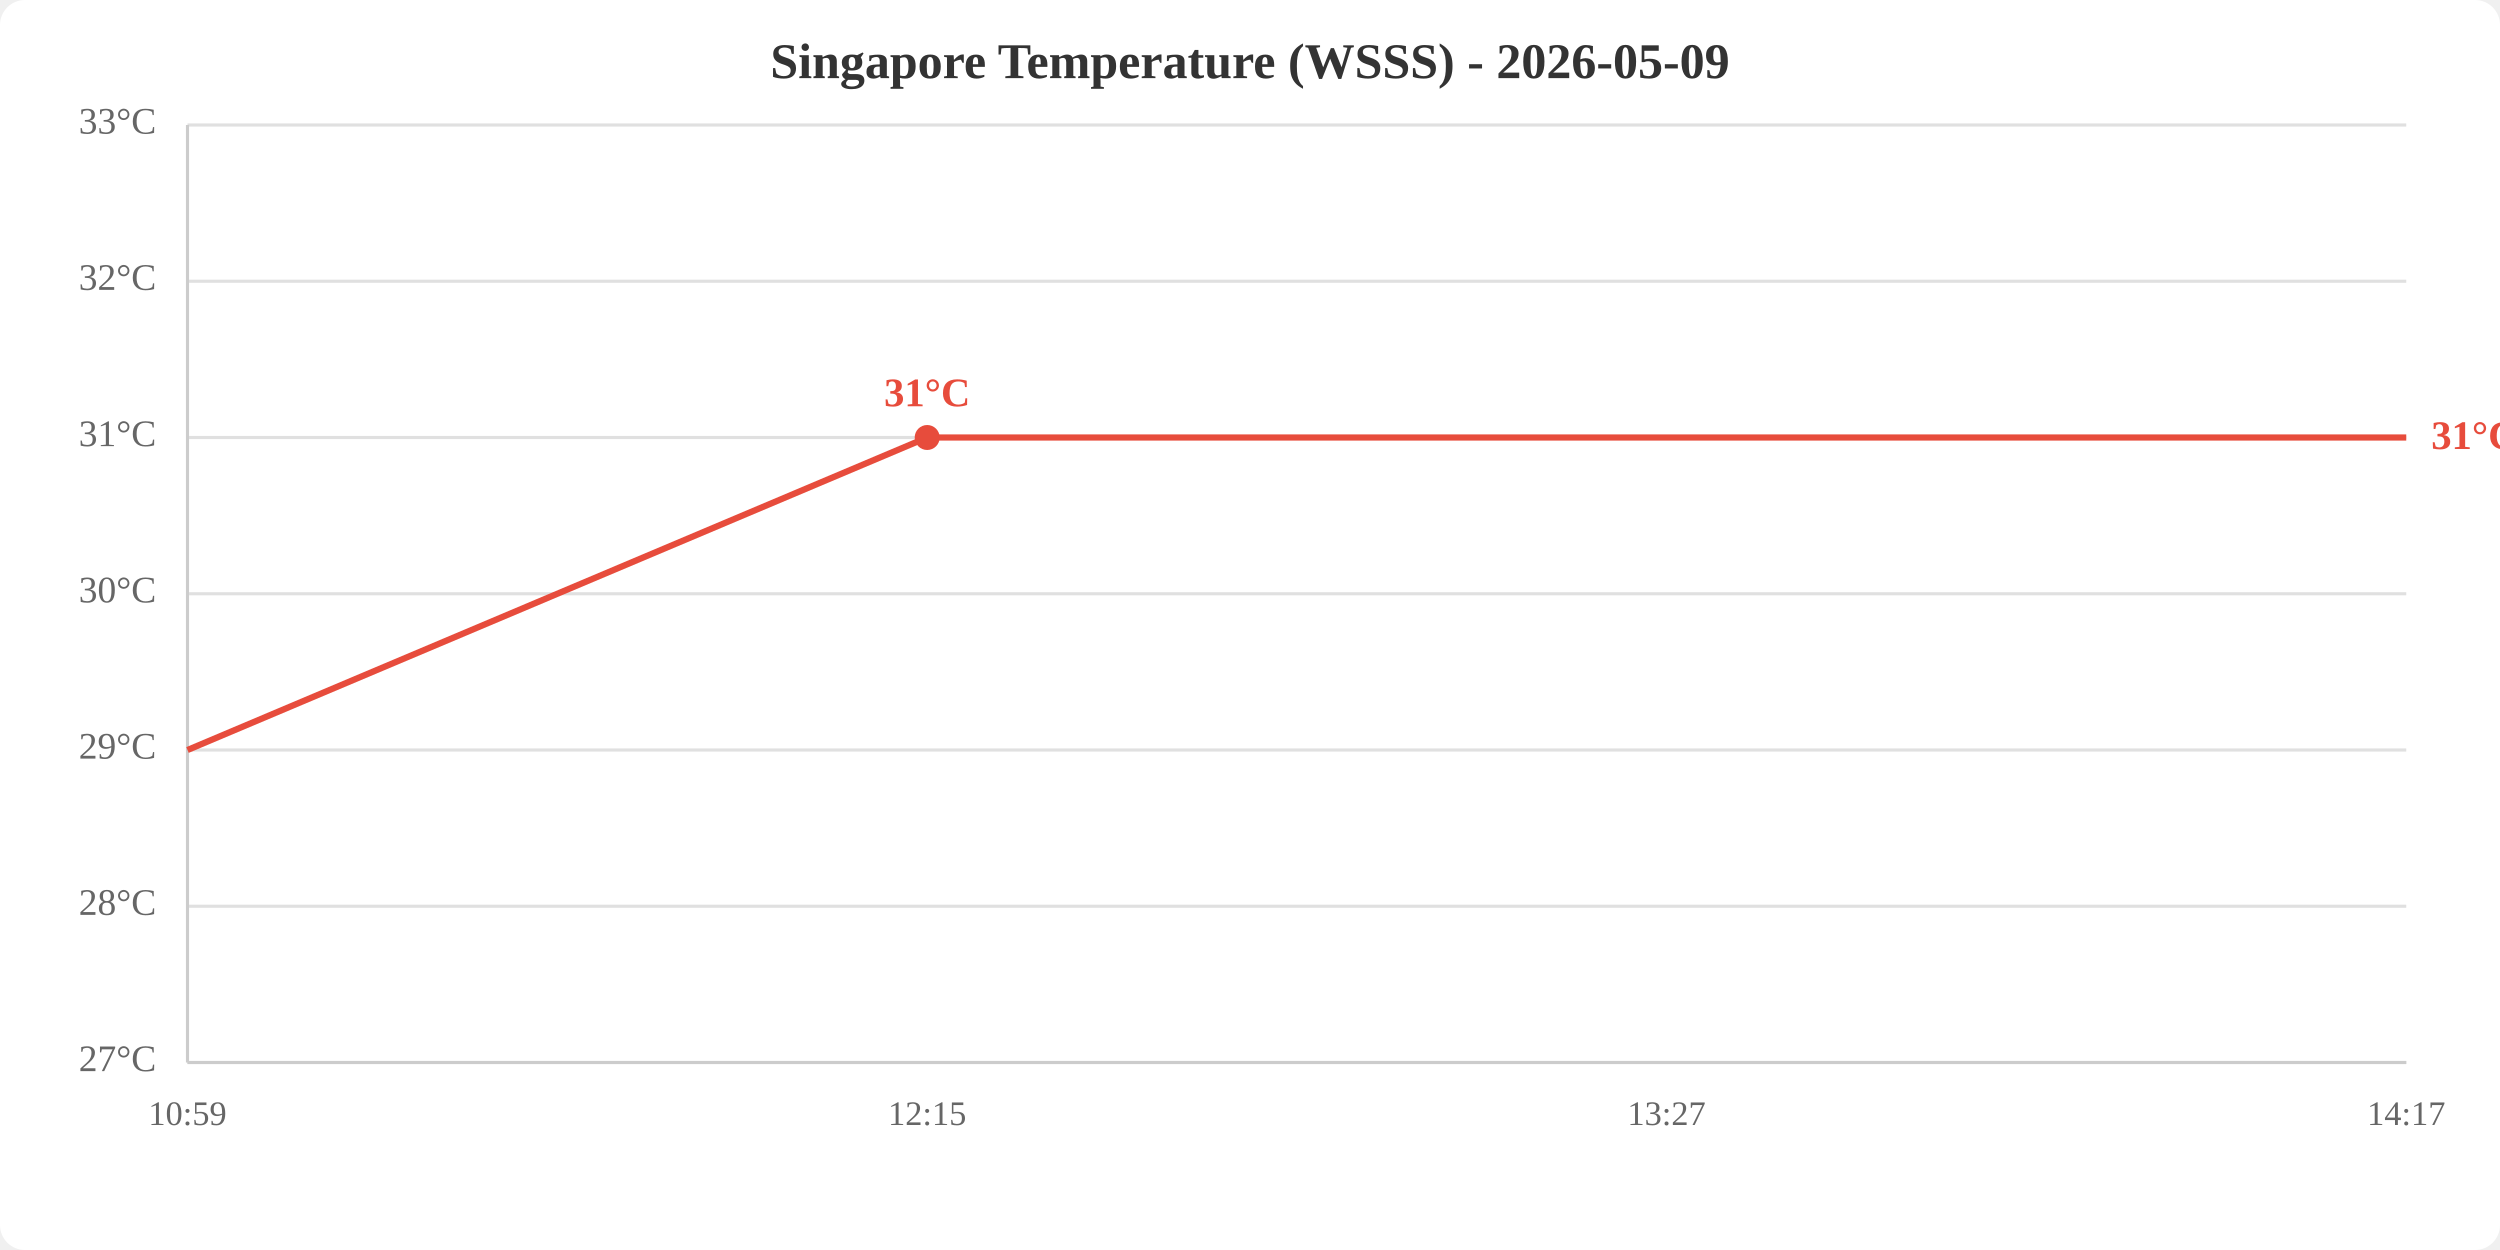
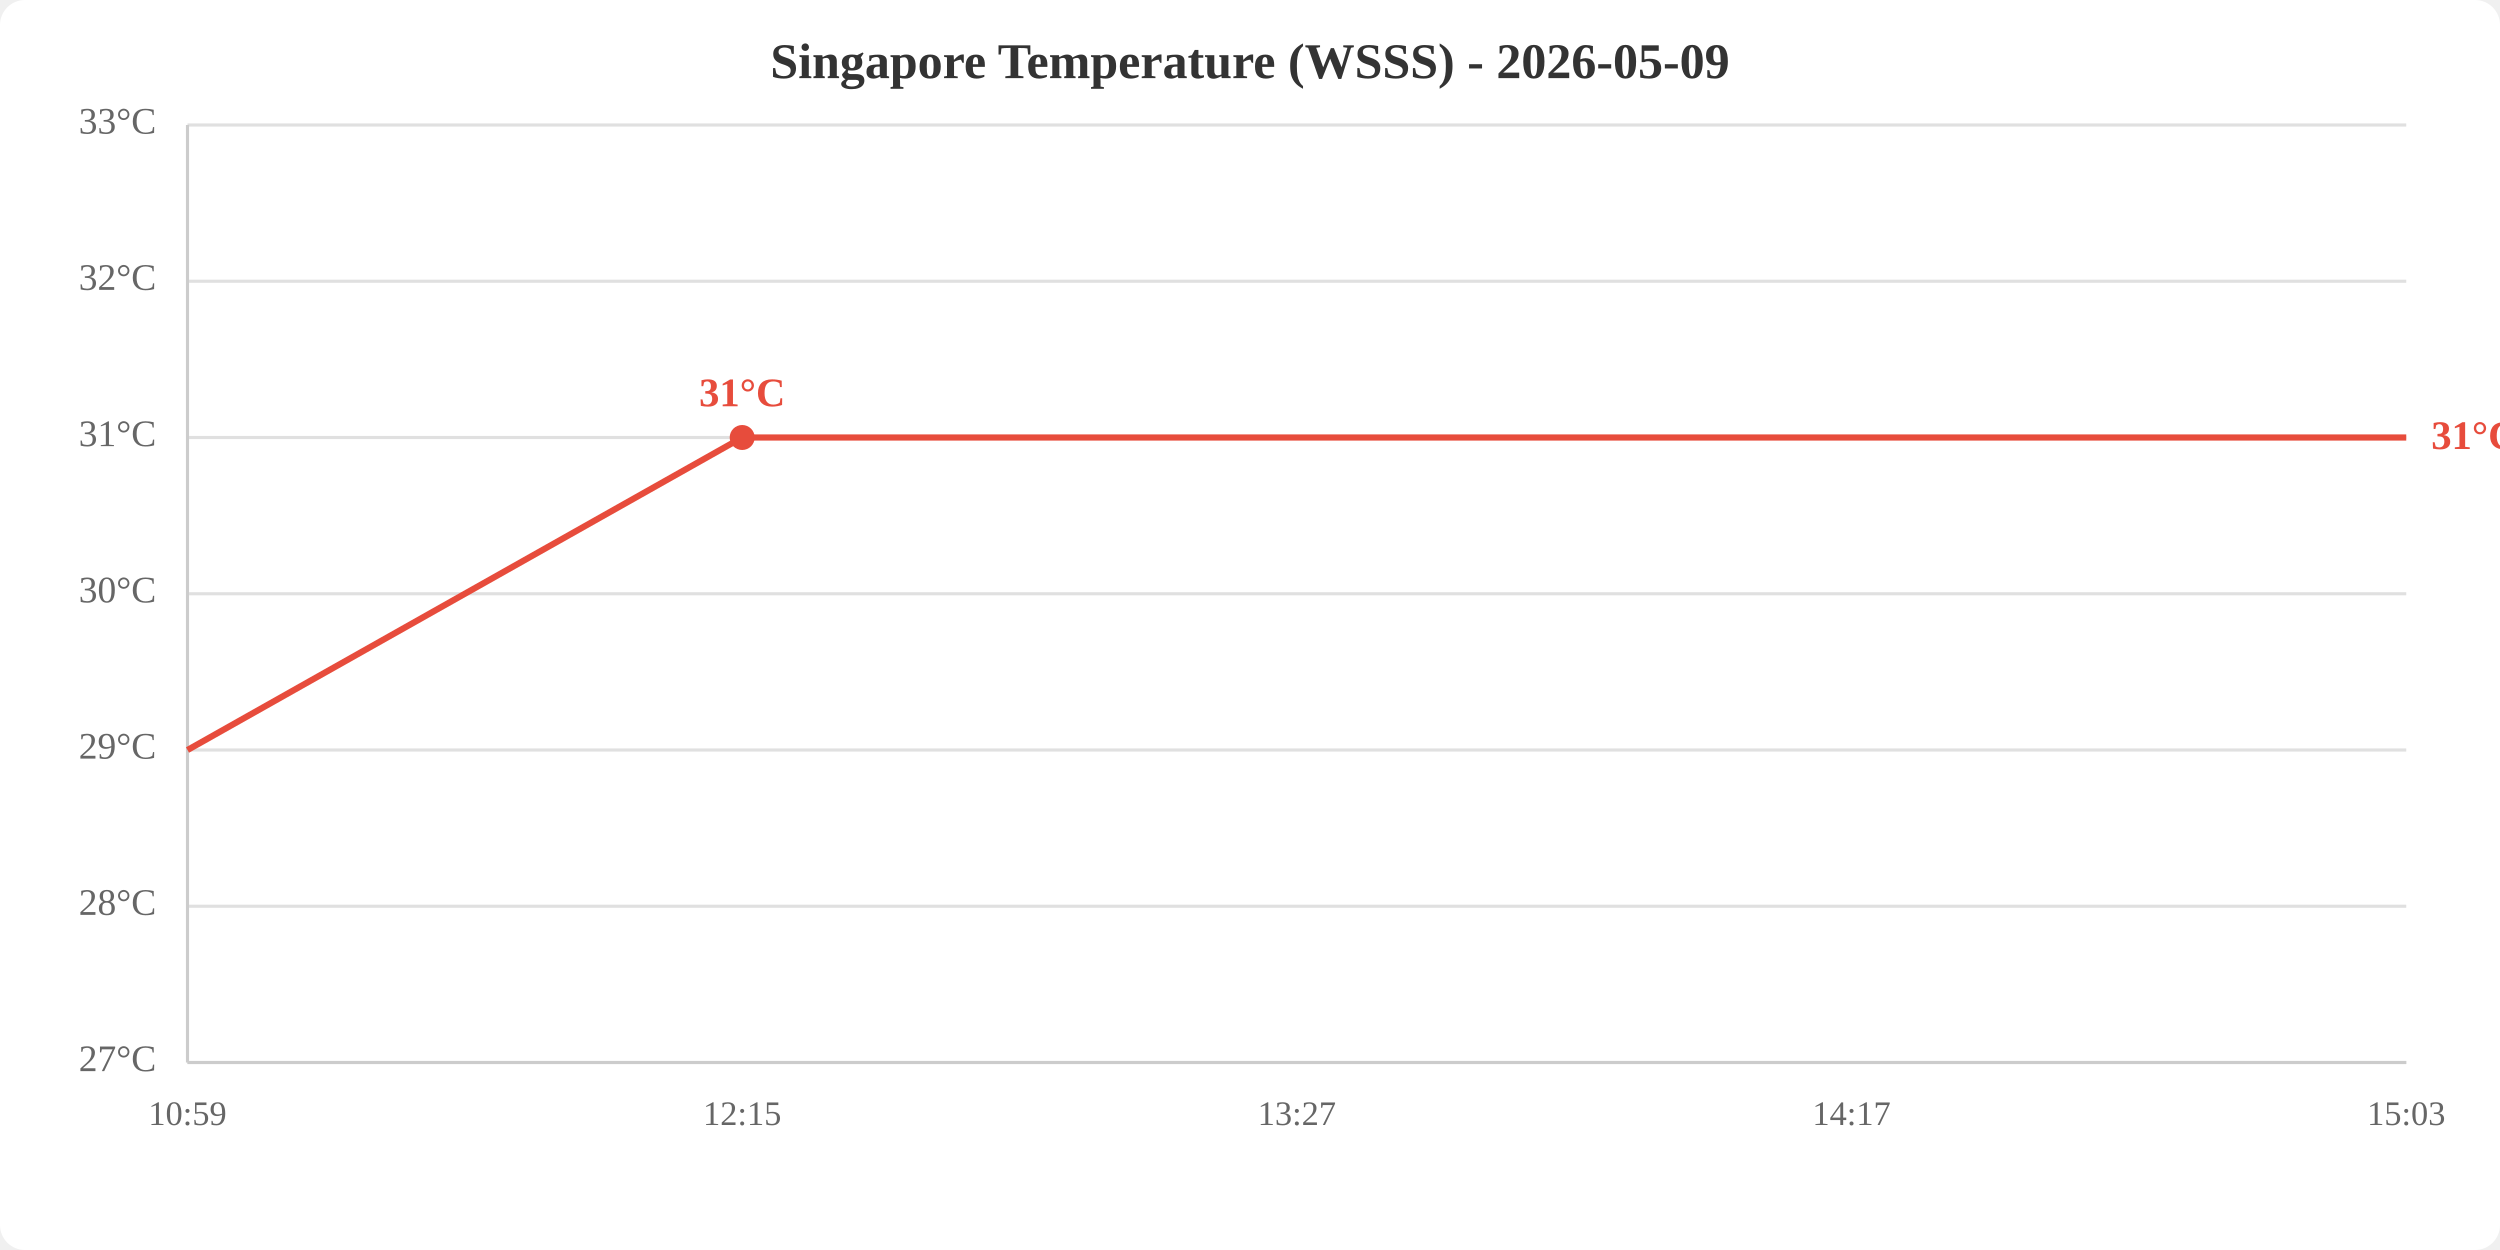
<svg xmlns="http://www.w3.org/2000/svg" viewBox="0 0 800 400" width="800" height="400">
  <rect width="800" height="400" fill="white" rx="8" />
  <text x="400.0" y="25" text-anchor="middle" font-size="16" font-weight="bold" fill="#333">Singapore Temperature (WSSS) - 2026-05-09</text>
  <line x1="60" y1="340.0" x2="770" y2="340.0" stroke="#e0e0e0" stroke-width="1" />
  <line x1="60" y1="290.0" x2="770" y2="290.0" stroke="#e0e0e0" stroke-width="1" />
  <line x1="60" y1="240.0" x2="770" y2="240.0" stroke="#e0e0e0" stroke-width="1" />
  <line x1="60" y1="190.0" x2="770" y2="190.0" stroke="#e0e0e0" stroke-width="1" />
  <line x1="60" y1="140.0" x2="770" y2="140.0" stroke="#e0e0e0" stroke-width="1" />
  <line x1="60" y1="90.0" x2="770" y2="90.0" stroke="#e0e0e0" stroke-width="1" />
  <line x1="60" y1="40.0" x2="770" y2="40.0" stroke="#e0e0e0" stroke-width="1" />
  <text x="50" y="340.0" text-anchor="end" dominant-baseline="middle" fill="#666" font-size="12">27°C</text>
  <text x="50" y="290.0" text-anchor="end" dominant-baseline="middle" fill="#666" font-size="12">28°C</text>
  <text x="50" y="240.0" text-anchor="end" dominant-baseline="middle" fill="#666" font-size="12">29°C</text>
  <text x="50" y="190.0" text-anchor="end" dominant-baseline="middle" fill="#666" font-size="12">30°C</text>
  <text x="50" y="140.0" text-anchor="end" dominant-baseline="middle" fill="#666" font-size="12">31°C</text>
  <text x="50" y="90.0" text-anchor="end" dominant-baseline="middle" fill="#666" font-size="12">32°C</text>
  <text x="50" y="40.0" text-anchor="end" dominant-baseline="middle" fill="#666" font-size="12">33°C</text>
  <text x="60.0" y="360" text-anchor="middle" fill="#666" font-size="11">10:59</text>
-   <text x="296.7" y="360" text-anchor="middle" fill="#666" font-size="11">12:15</text>
-   <text x="533.3" y="360" text-anchor="middle" fill="#666" font-size="11">13:27</text>
-   <text x="770.0" y="360" text-anchor="middle" fill="#666" font-size="11">14:17</text>
+   <text x="237.5" y="360" text-anchor="middle" fill="#666" font-size="11">12:15</text>
+   <text x="415.0" y="360" text-anchor="middle" fill="#666" font-size="11">13:27</text>
+   <text x="592.5" y="360" text-anchor="middle" fill="#666" font-size="11">14:17</text>
+   <text x="770.0" y="360" text-anchor="middle" fill="#666" font-size="11">15:03</text>
  <line x1="60" y1="40" x2="60" y2="340" stroke="#ccc" stroke-width="1" />
  <line x1="60" y1="340" x2="770" y2="340" stroke="#ccc" stroke-width="1" />
-   <polyline points="60.0,240.0 296.7,140.0 533.3,140.0 770.0,140.0" fill="none" stroke="#e74c3c" stroke-width="2" />
-   <circle cx="296.7" cy="140.0" r="4" fill="#e74c3c" />
-   <text x="296.7" y="130.0" text-anchor="middle" fill="#e74c3c" font-size="13" font-weight="bold">31°C</text>
+   <polyline points="60.0,240.0 237.5,140.0 415.0,140.0 592.5,140.0 770.0,140.0" fill="none" stroke="#e74c3c" stroke-width="2" />
+   <circle cx="237.5" cy="140.0" r="4" fill="#e74c3c" />
+   <text x="237.5" y="130.0" text-anchor="middle" fill="#e74c3c" font-size="13" font-weight="bold">31°C</text>
  <text x="778.0" y="140.0" fill="#e74c3c" font-size="13" font-weight="bold" dominant-baseline="middle">31°C</text>
</svg>
